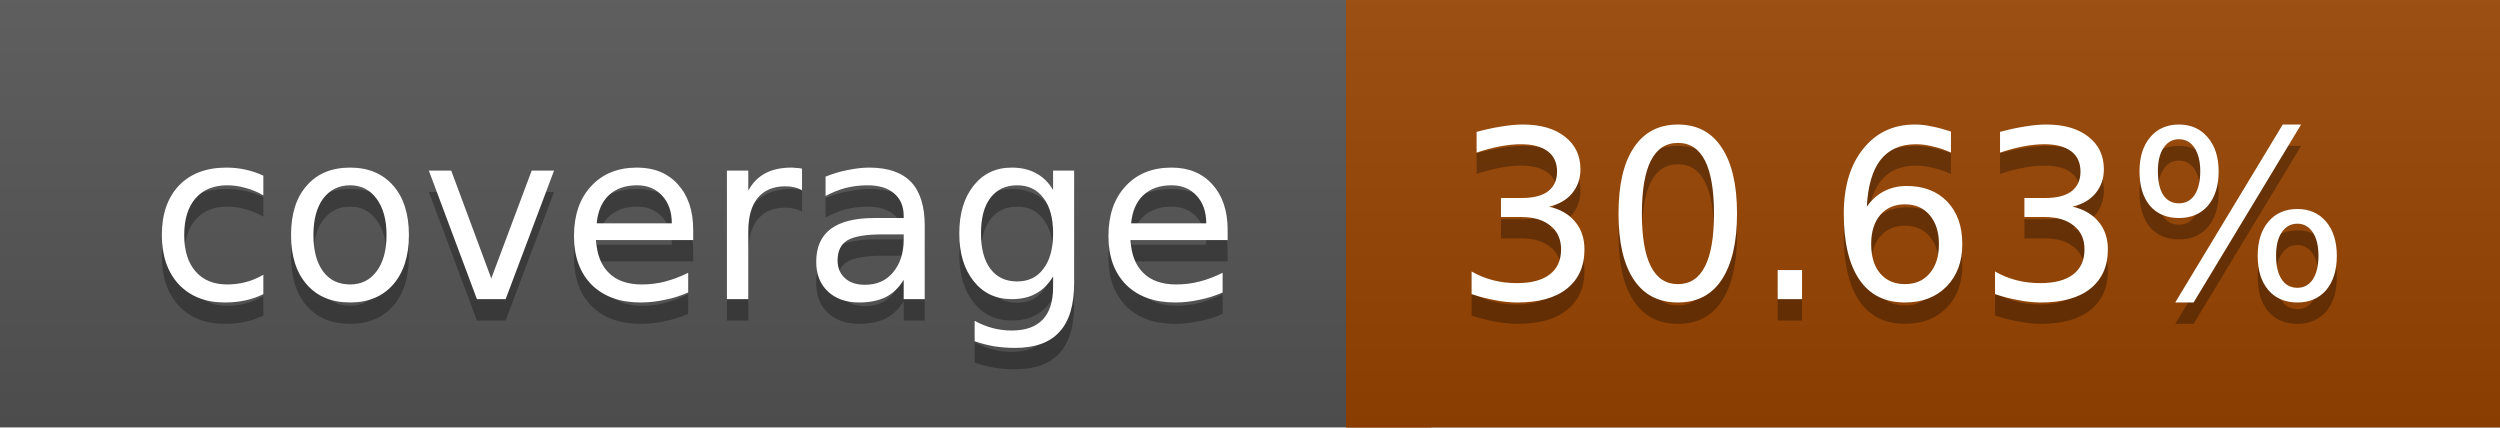
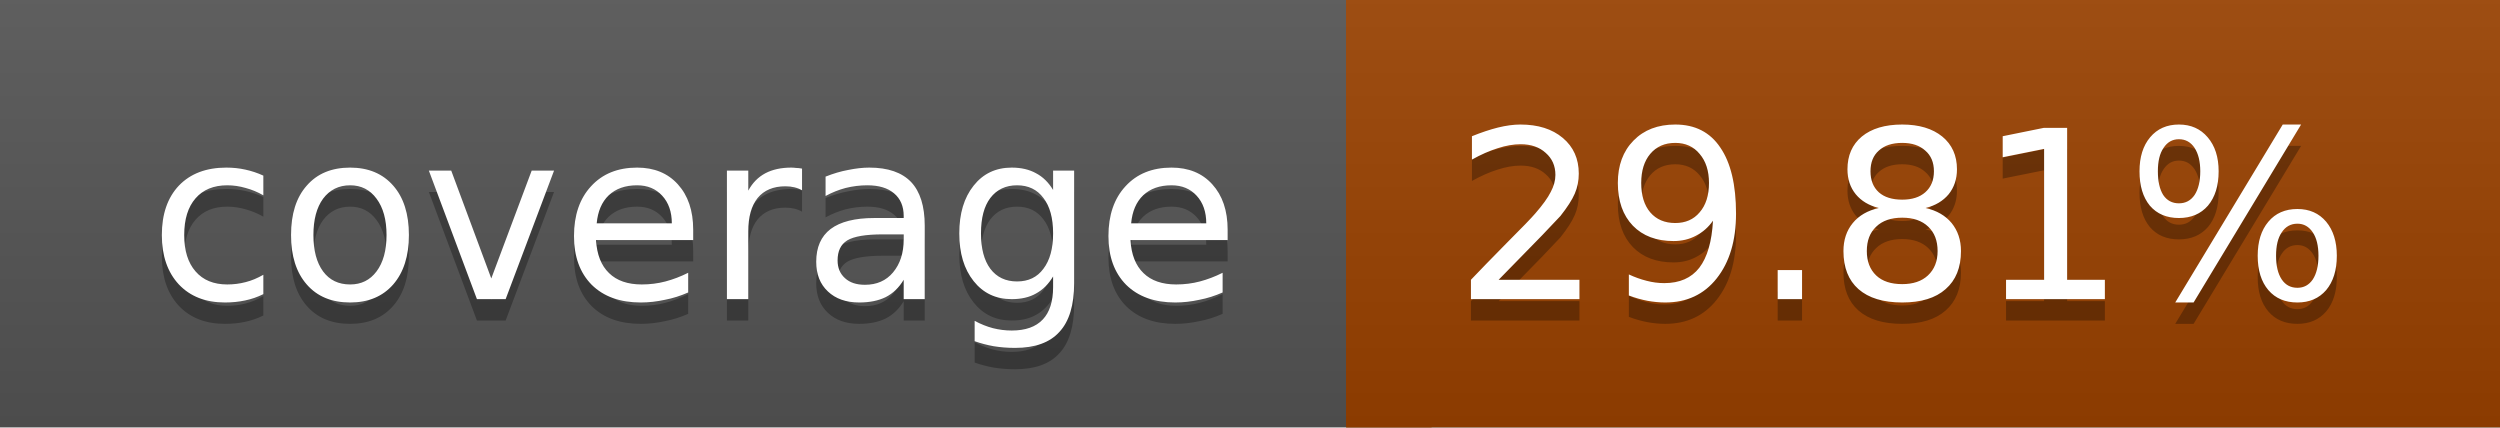
<svg xmlns="http://www.w3.org/2000/svg" width="117" height="20">
  <linearGradient id="a" x2="0" y2="100%">
    <stop offset="0" stop-color="#bbb" stop-opacity=".1" />
    <stop offset="1" stop-opacity=".1" />
  </linearGradient>
  <rect rx="0" width="117" height="20" fill="#555" />
-   <rect rx="0" x="63" width="54" height="20" fill="#994400" />
-   <path fill="#994400" d="M63 0h4v20h-4z" />
+   <rect rx="0" x="63" width="54" height="20" fill="#9b4200" />
+   <path fill="#9b4200" d="M63 0h4v20h-4z" />
  <rect rx="0" width="117" height="20" fill="url(#a)" />
  <g fill="#fff" text-anchor="middle" font-family="DejaVu Sans,Verdana,Geneva,sans-serif" font-size="11">
    <text x="32.5" y="15" fill="#010101" fill-opacity=".3">coverage</text>
    <text x="32.5" y="14">coverage</text>
-     <text x="89" y="15" fill="#010101" fill-opacity=".3">30.63%</text>
-     <text x="89" y="14">30.63%</text>
+     <text x="89" y="15" fill="#010101" fill-opacity=".3">29.81%</text>
+     <text x="89" y="14">29.81%</text>
  </g>
</svg>
